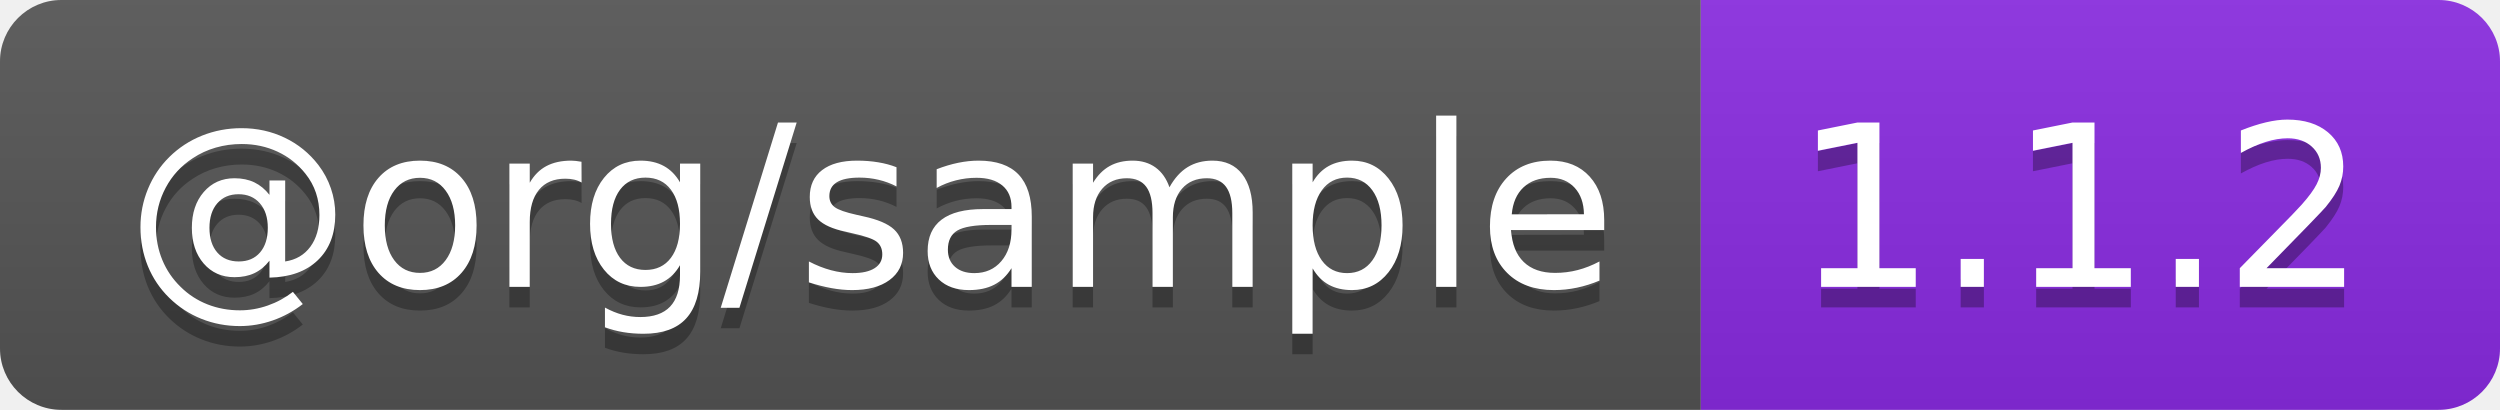
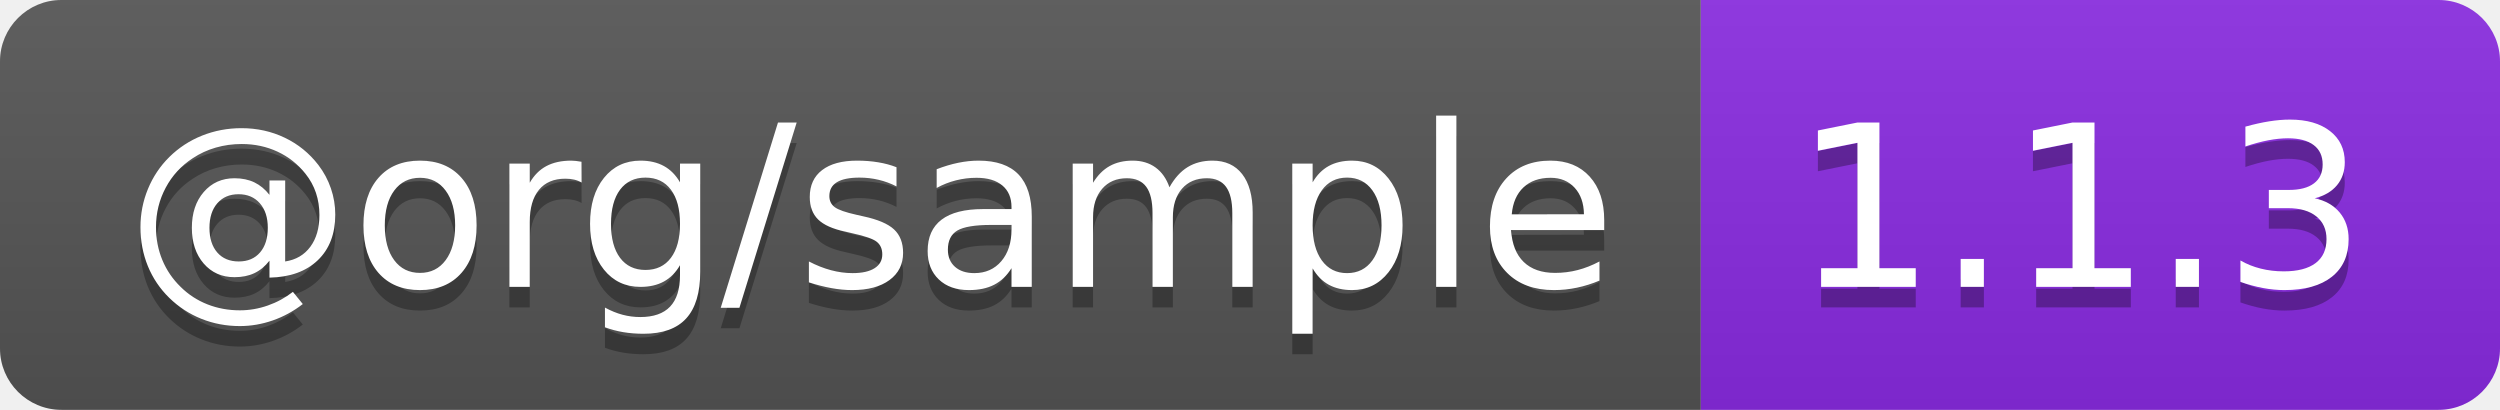
- <svg xmlns="http://www.w3.org/2000/svg" width="122" height="20" role="img" aria-label="@org/sample: 1.1.2">
+ <svg xmlns="http://www.w3.org/2000/svg" width="122" height="20" role="img" aria-label="@org/sample: 1.1.3">
  <linearGradient id="s" x2="0" y2="100%">
    <stop offset="0" stop-color="#bbb" stop-opacity=".1" />
    <stop offset="1" stop-opacity=".1" />
  </linearGradient>
  <clipPath id="r">
    <rect width="122" height="20" rx="3" fill="#fff" />
  </clipPath>
  <g clip-path="url(#r)">
    <rect width="83" height="20" fill="#555" />
    <rect x="83" width="39" height="20" fill="blueviolet" />
    <rect width="122" height="20" fill="url(#s)" />
  </g>
  <g fill="#fff" text-anchor="middle" font-family="Verdana,Geneva,DejaVu Sans,sans-serif" text-rendering="geometricPrecision" font-size="110">
    <text aria-hidden="true" x="425" y="150" fill="#010101" fill-opacity=".3" transform="scale(.1)" textLength="730">@org/sample</text>
    <text x="425" y="140" transform="scale(.1)" fill="#fff" textLength="730">@org/sample</text>
-     <text aria-hidden="true" x="1015" y="150" fill="#010101" fill-opacity=".3" transform="scale(.1)" textLength="290">1.1.2</text>
-     <text x="1015" y="140" transform="scale(.1)" fill="#fff" textLength="290">1.1.2</text>
+     <text aria-hidden="true" x="1015" y="150" fill="#010101" fill-opacity=".3" transform="scale(.1)" textLength="290">1.1.3</text>
+     <text x="1015" y="140" transform="scale(.1)" fill="#fff" textLength="290">1.1.3</text>
  </g>
</svg>
